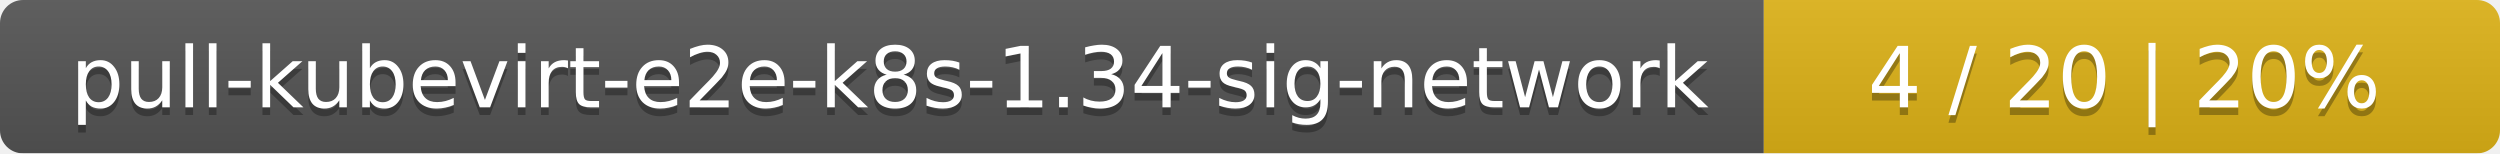
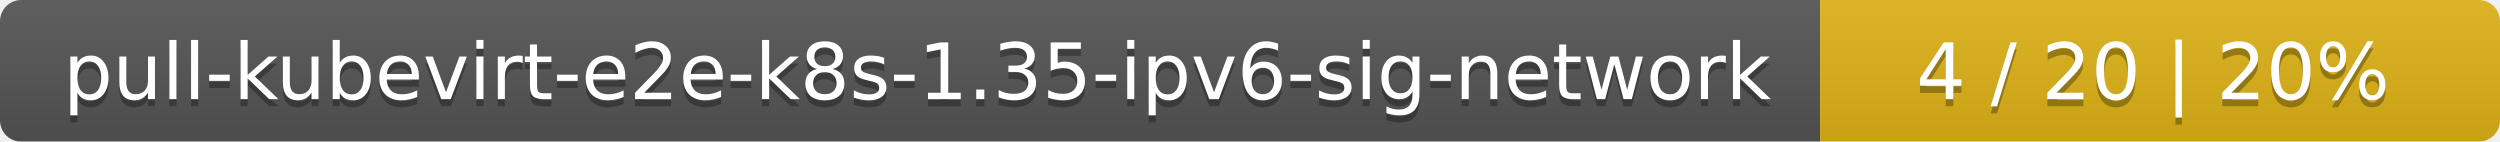
- <svg xmlns="http://www.w3.org/2000/svg" width="326" height="20">
+ <svg xmlns="http://www.w3.org/2000/svg" width="353" height="20">
  <linearGradient id="smooth" x2="0" y2="100%">
    <stop offset="0" stop-color="#bbb" stop-opacity=".1" />
    <stop offset="1" stop-opacity=".1" />
  </linearGradient>
  <mask id="round">
-     <rect width="326" height="20" rx="3" fill="#fff" />
+     <rect width="353" height="20" rx="3" fill="#fff" />
  </mask>
  <g mask="url(#round)">
-     <rect width="230" height="20" fill="#555" />
-     <rect x="230" width="96" height="20" fill="#dfb317" />
-     <rect width="326" height="20" fill="url(#smooth)" />
+     <rect width="257" height="20" fill="#555" />
+     <rect x="257" width="96" height="20" fill="#dfb317" />
+     <rect width="353" height="20" fill="url(#smooth)" />
  </g>
  <g fill="#fff" text-anchor="middle" font-family="DejaVu Sans,Verdana,Geneva,sans-serif" font-size="11">
-     <text x="116" y="15" fill="#010101" fill-opacity=".3">pull-kubevirt-e2e-k8s-1.34-sig-network</text>
-     <text x="116" y="14">pull-kubevirt-e2e-k8s-1.34-sig-network</text>
-     <text x="277" y="15" fill="#010101" fill-opacity=".3">4 / 20    |    20%</text>
-     <text x="277" y="14">4 / 20    |    20%</text>
+     <text x="129.5" y="15" fill="#010101" fill-opacity=".3">pull-kubevirt-e2e-k8s-1.35-ipv6-sig-network</text>
+     <text x="129.5" y="14">pull-kubevirt-e2e-k8s-1.35-ipv6-sig-network</text>
+     <text x="304" y="15" fill="#010101" fill-opacity=".3">4 / 20    |    20%</text>
+     <text x="304" y="14">4 / 20    |    20%</text>
  </g>
</svg>
